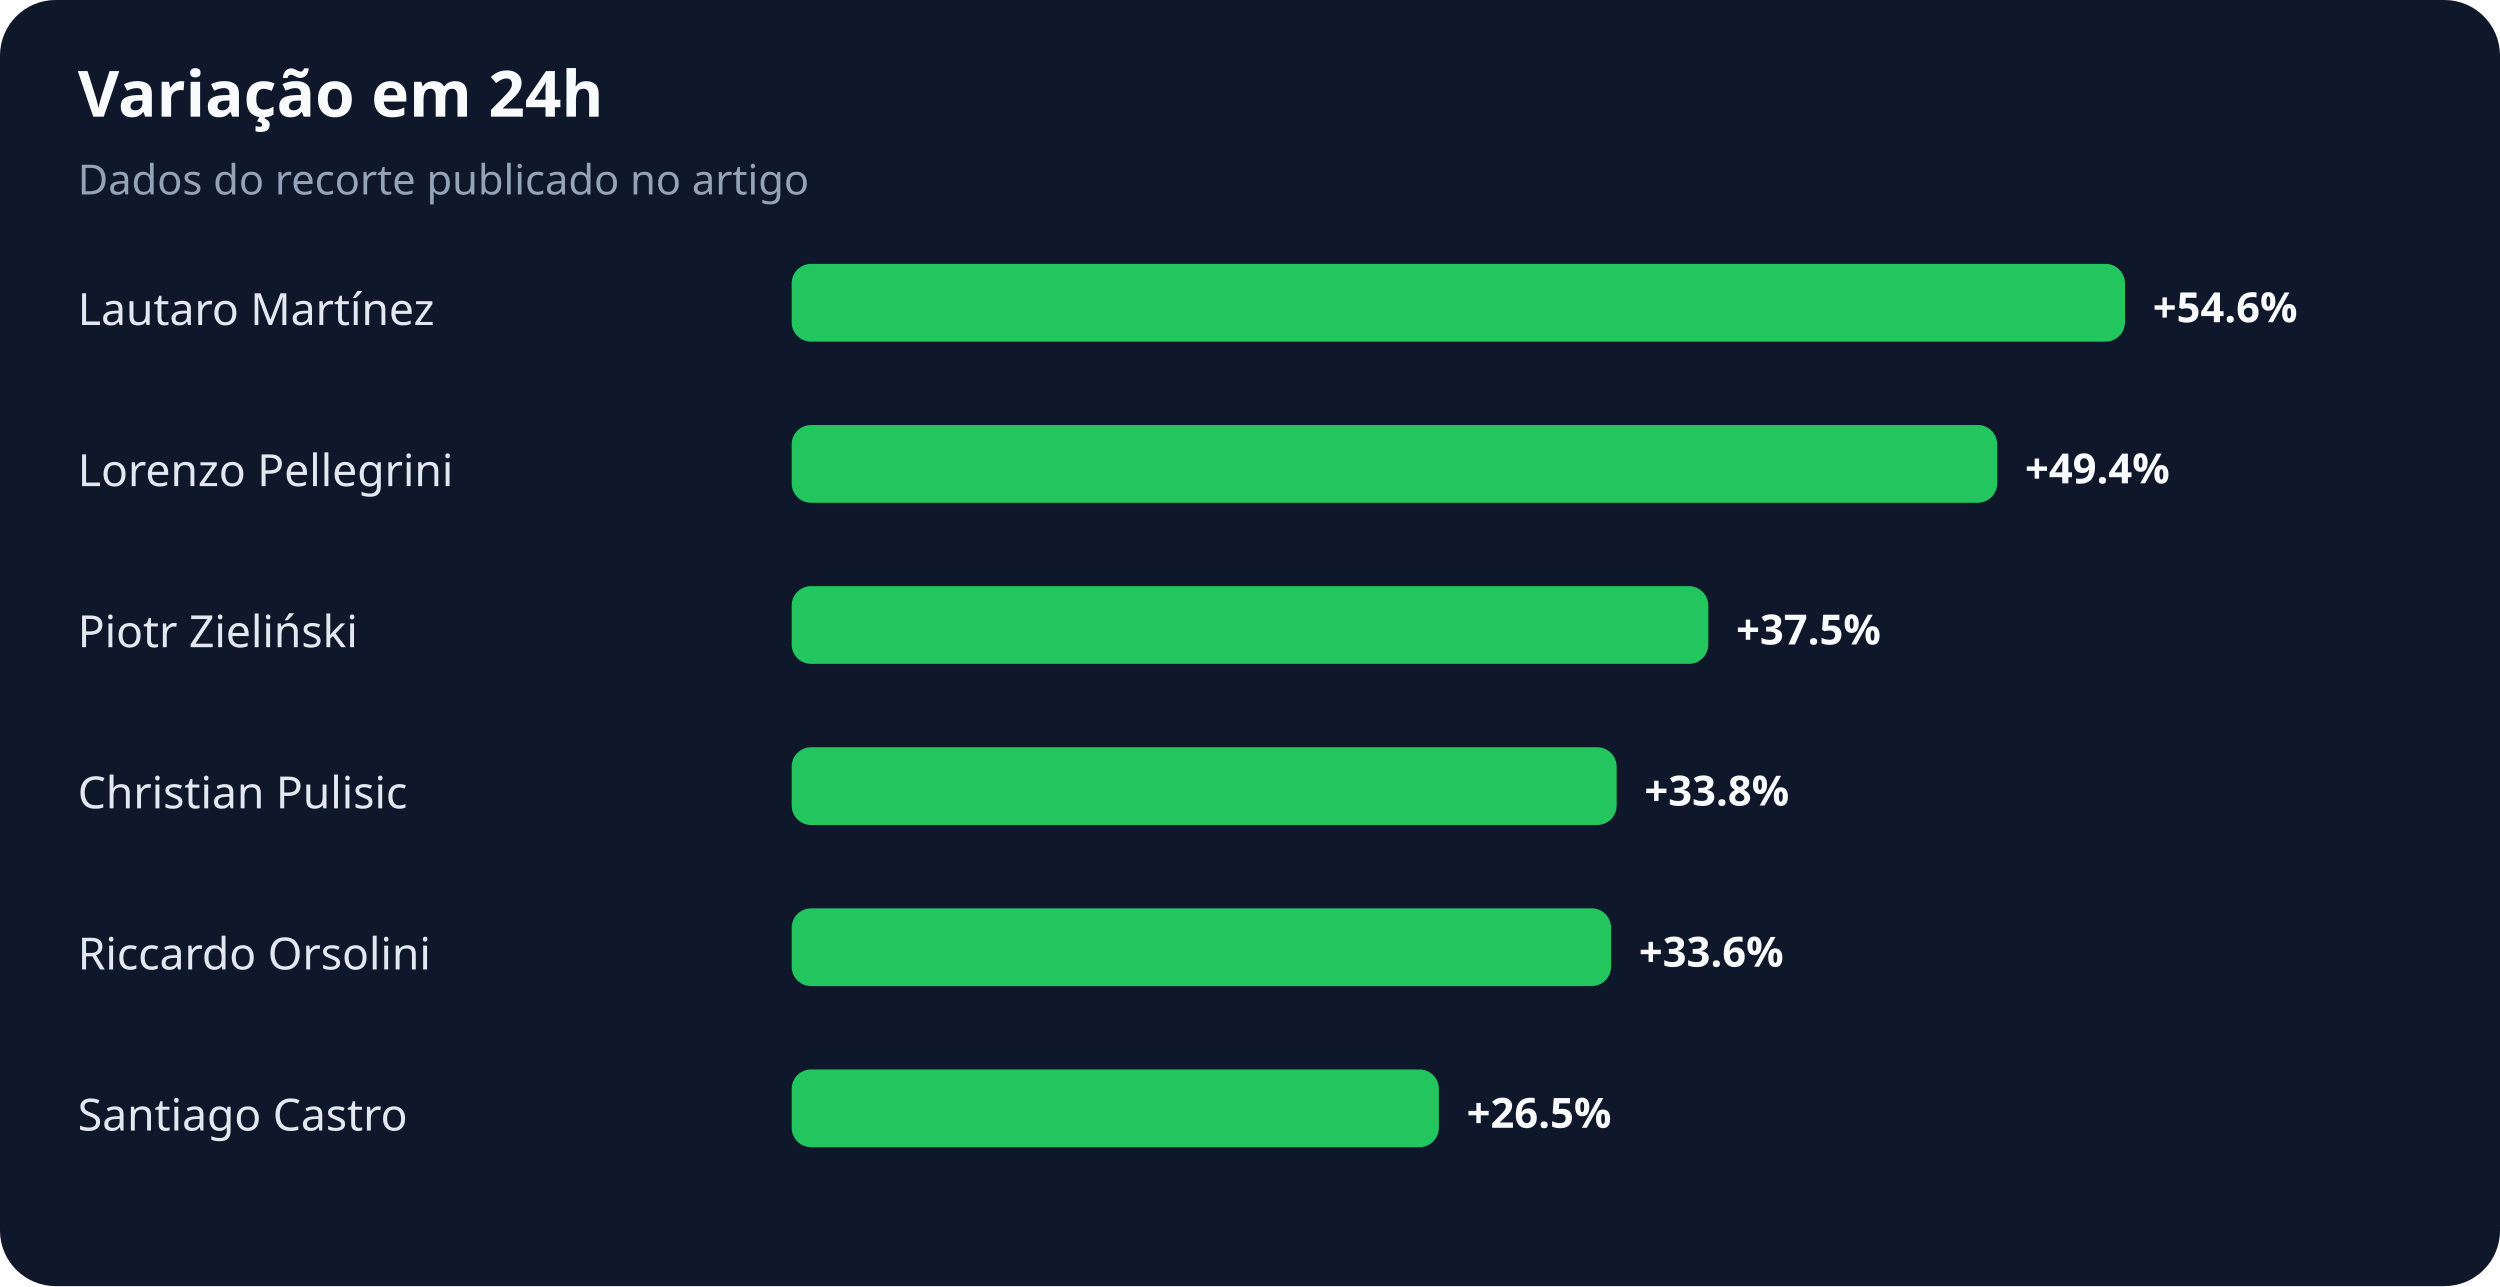
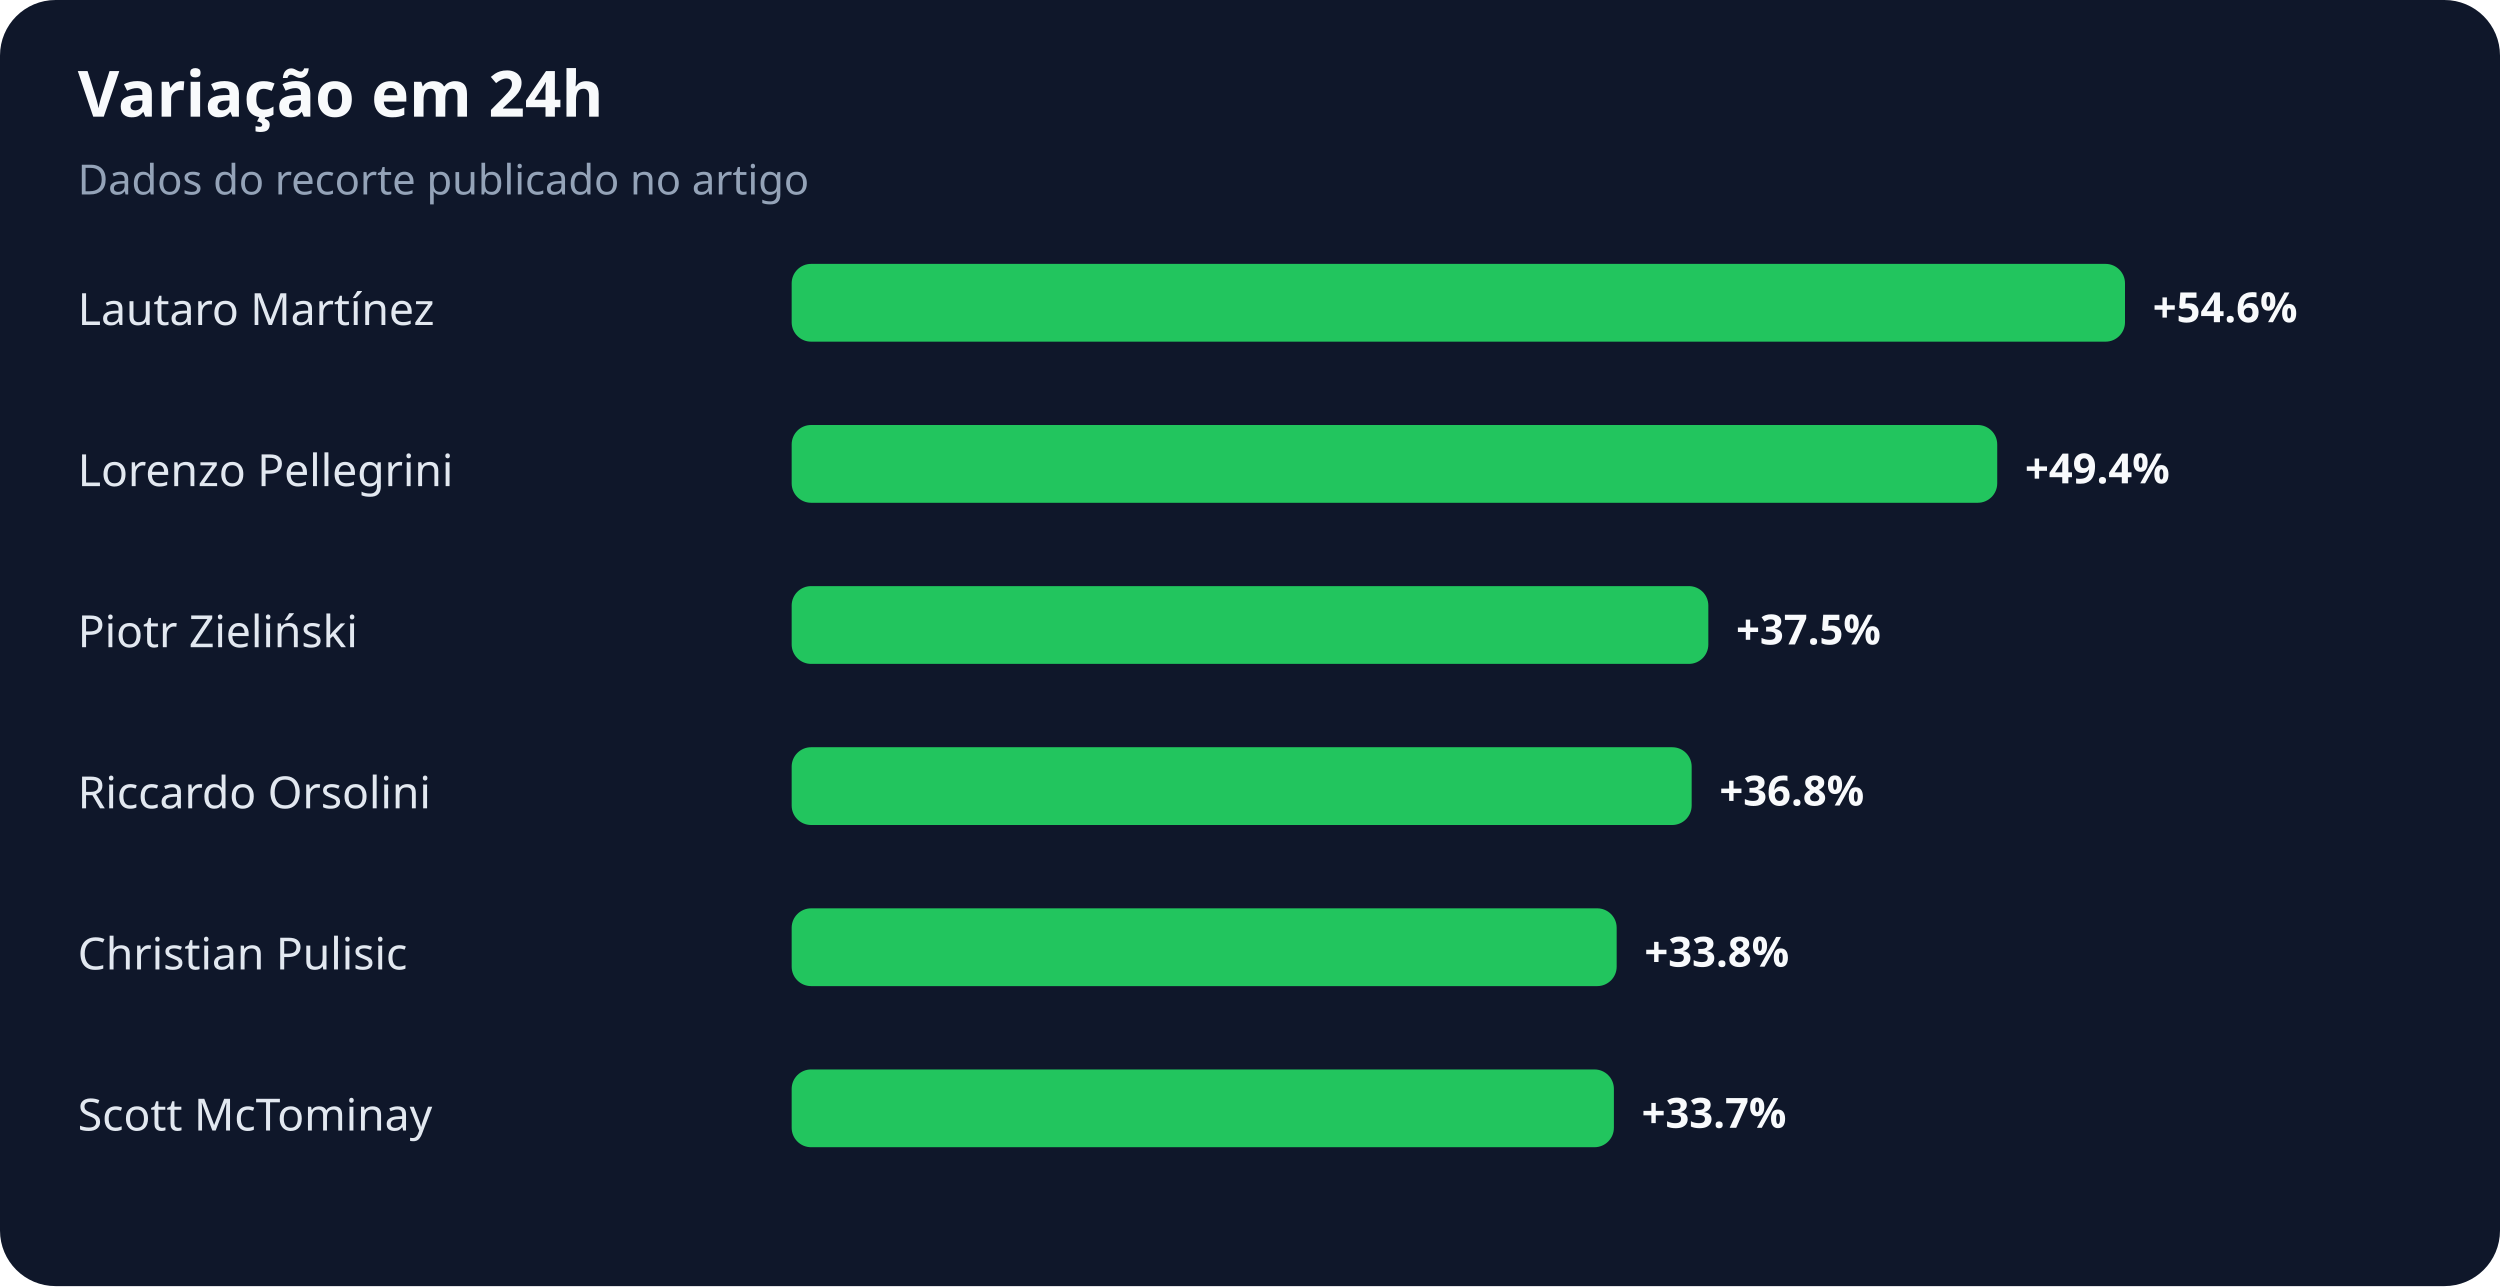
<svg xmlns="http://www.w3.org/2000/svg" width="900" height="463" viewBox="0 0 900 463" role="img" aria-labelledby="title desc">
  <rect width="100%" height="100%" rx="20" fill="#0f172a" />
  <text x="28" y="42" fill="#f8fafc" font-family="system-ui,sans-serif" font-size="23" font-weight="700">Variação em 24h</text>
  <text x="28" y="70" fill="#94a3b8" font-family="system-ui,sans-serif" font-size="15">Dados do recorte publicado no artigo</text>
  <text x="28" y="117" fill="#e2e8f0" font-family="system-ui,sans-serif" font-size="16">Lautaro Martínez</text>
  <rect x="285" y="95" width="480" height="28" rx="7" fill="#22c55e" />
  <text x="775" y="116" fill="#f8fafc" font-family="system-ui,sans-serif" font-size="15" font-weight="700">+54.6%</text>
  <text x="28" y="175" fill="#e2e8f0" font-family="system-ui,sans-serif" font-size="16">Lorenzo Pellegrini</text>
  <rect x="285" y="153" width="434" height="28" rx="7" fill="#22c55e" />
  <text x="729" y="174" fill="#f8fafc" font-family="system-ui,sans-serif" font-size="15" font-weight="700">+49.4%</text>
  <text x="28" y="233" fill="#e2e8f0" font-family="system-ui,sans-serif" font-size="16">Piotr Zieliński</text>
  <rect x="285" y="211" width="330" height="28" rx="7" fill="#22c55e" />
  <text x="625" y="232" fill="#f8fafc" font-family="system-ui,sans-serif" font-size="15" font-weight="700">+37.5%</text>
-   <text x="28" y="291" fill="#e2e8f0" font-family="system-ui,sans-serif" font-size="16">Christian Pulisic</text>
-   <rect x="285" y="269" width="297" height="28" rx="7" fill="#22c55e" />
-   <text x="592" y="290" fill="#f8fafc" font-family="system-ui,sans-serif" font-size="15" font-weight="700">+33.8%</text>
-   <text x="28" y="349" fill="#e2e8f0" font-family="system-ui,sans-serif" font-size="16">Riccardo Orsolini</text>
-   <rect x="285" y="327" width="295" height="28" rx="7" fill="#22c55e" />
-   <text x="590" y="348" fill="#f8fafc" font-family="system-ui,sans-serif" font-size="15" font-weight="700">+33.6%</text>
-   <text x="28" y="407" fill="#e2e8f0" font-family="system-ui,sans-serif" font-size="16">Santiago Castro</text>
-   <rect x="285" y="385" width="233" height="28" rx="7" fill="#22c55e" />
-   <text x="528" y="406" fill="#f8fafc" font-family="system-ui,sans-serif" font-size="15" font-weight="700">+26.5%</text>
+   <text x="28" y="291" fill="#e2e8f0" font-family="system-ui,sans-serif" font-size="16">Riccardo Orsolini</text>
+   <rect x="285" y="269" width="324" height="28" rx="7" fill="#22c55e" />
+   <text x="619" y="290" fill="#f8fafc" font-family="system-ui,sans-serif" font-size="15" font-weight="700">+36.8%</text>
+   <text x="28" y="349" fill="#e2e8f0" font-family="system-ui,sans-serif" font-size="16">Christian Pulisic</text>
+   <rect x="285" y="327" width="297" height="28" rx="7" fill="#22c55e" />
+   <text x="592" y="348" fill="#f8fafc" font-family="system-ui,sans-serif" font-size="15" font-weight="700">+33.8%</text>
+   <text x="28" y="407" fill="#e2e8f0" font-family="system-ui,sans-serif" font-size="16">Scott McTominay</text>
+   <rect x="285" y="385" width="296" height="28" rx="7" fill="#22c55e" />
+   <text x="591" y="406" fill="#f8fafc" font-family="system-ui,sans-serif" font-size="15" font-weight="700">+33.7%</text>
</svg>
